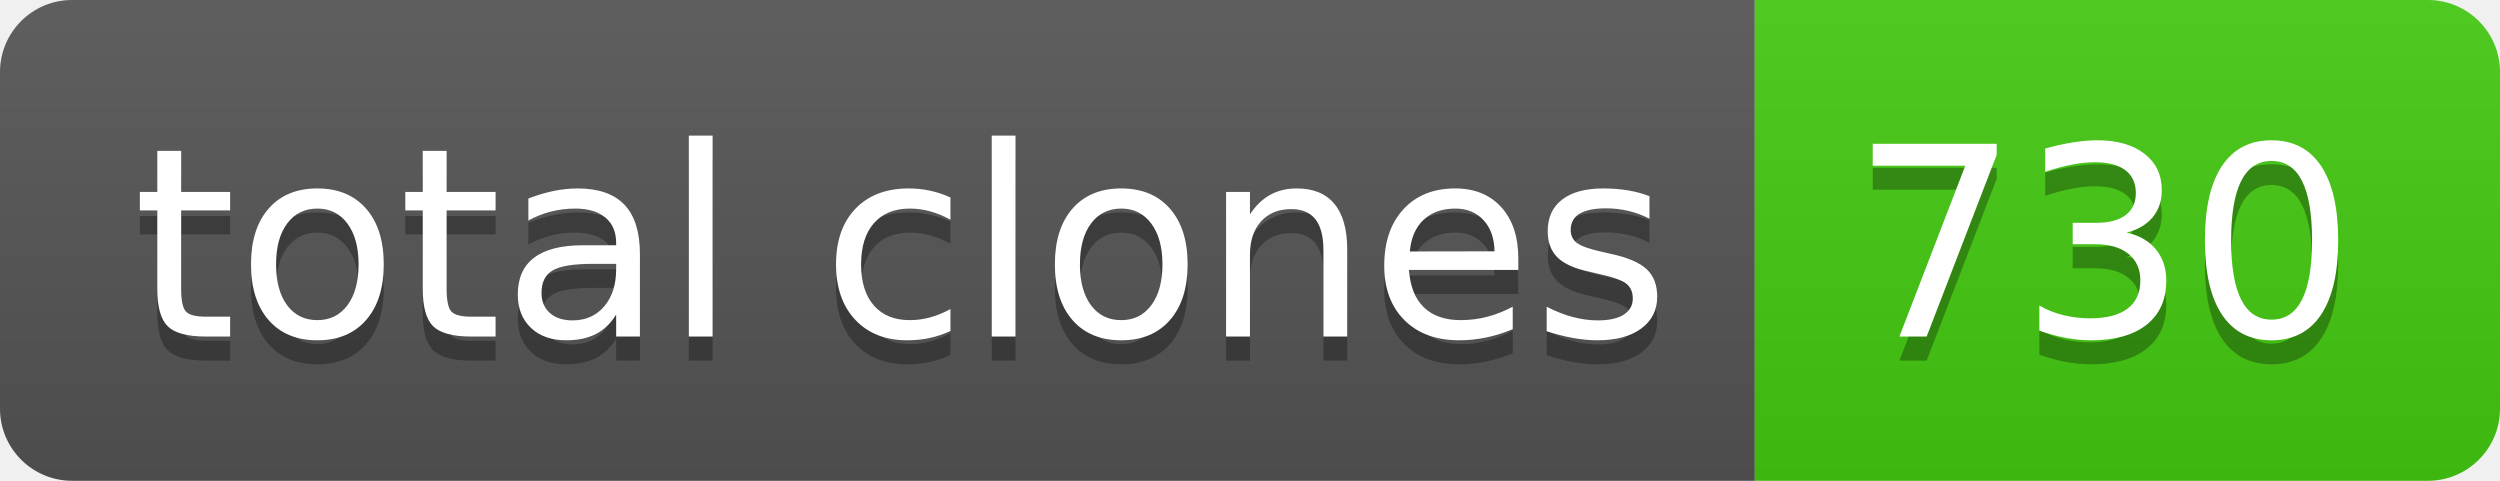
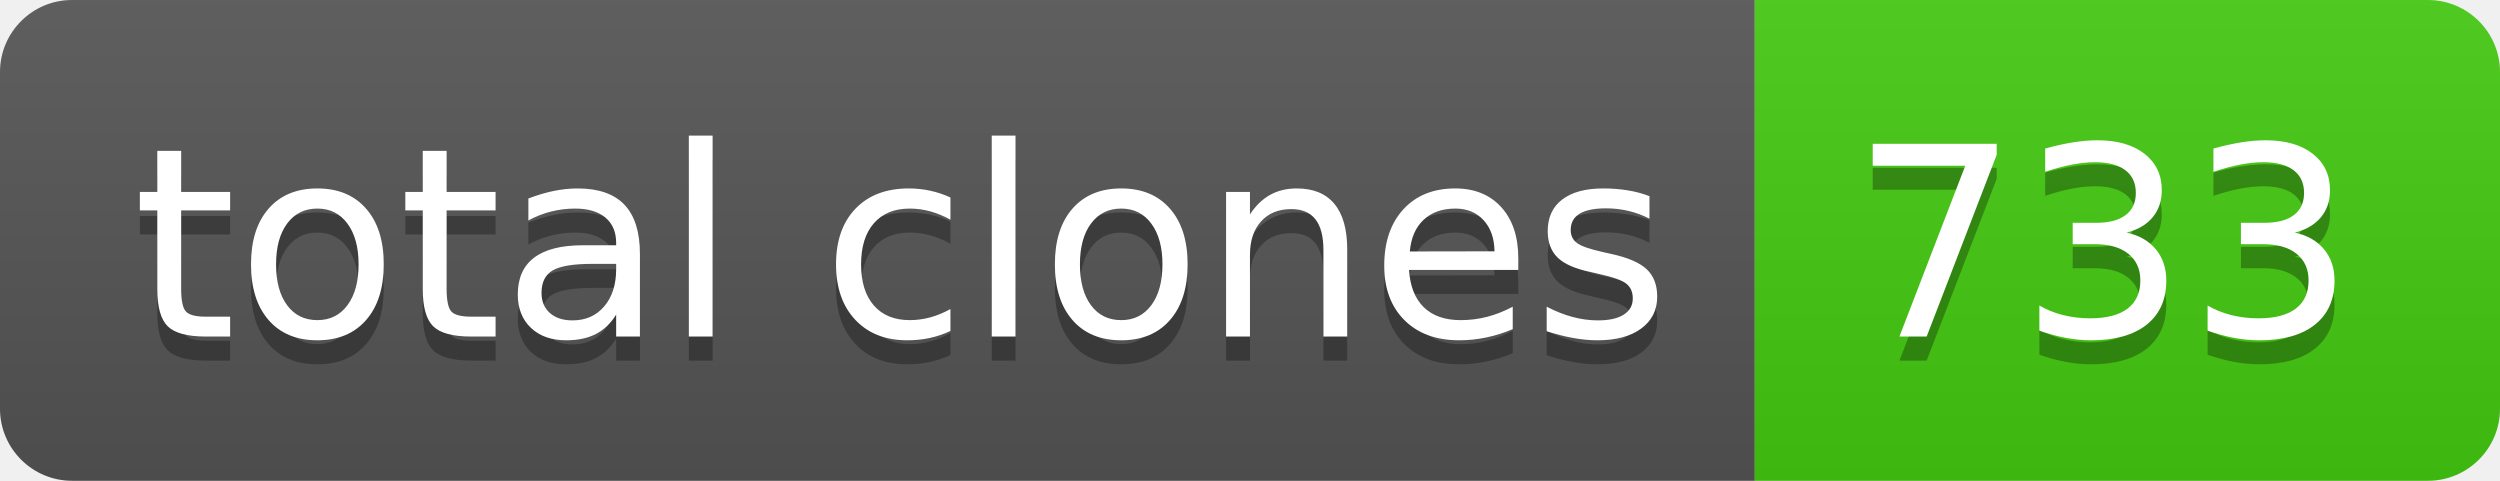
- <svg xmlns="http://www.w3.org/2000/svg" width="104" height="20" role="img" aria-label="total clones: 730">
+ <svg xmlns="http://www.w3.org/2000/svg" width="104" height="20" role="img" aria-label="total clones: 733">
  <linearGradient id="s" x2="0" y2="100%">
    <stop offset="0" stop-color="#bbb" stop-opacity=".1" />
    <stop offset="1" stop-opacity=".1" />
  </linearGradient>
  <clipPath id="r">
    <rect width="104" height="20" rx="3" fill="#fff" />
  </clipPath>
  <g clip-path="url(#r)">
    <rect width="73" height="20" fill="#555" />
    <rect x="73" width="31" height="20" fill="#4c1" />
    <rect width="104" height="20" fill="url(#s)" />
  </g>
  <g fill="#fff" text-anchor="middle" font-family="Verdana,Geneva,DejaVu Sans,sans-serif" text-rendering="geometricPrecision" font-size="110">
    <text aria-hidden="true" x="375" y="150" fill="#010101" fill-opacity=".3" transform="scale(.1)" textLength="630">total clones</text>
    <text x="375" y="140" transform="scale(.1)" fill="#fff" textLength="630">total clones</text>
-     <text aria-hidden="true" x="875" y="150" fill="#010101" fill-opacity=".3" transform="scale(.1)" textLength="210">730</text>
-     <text x="875" y="140" transform="scale(.1)" fill="#fff" textLength="210">730</text>
+     <text aria-hidden="true" x="875" y="150" fill="#010101" fill-opacity=".3" transform="scale(.1)" textLength="210">733</text>
+     <text x="875" y="140" transform="scale(.1)" fill="#fff" textLength="210">733</text>
  </g>
</svg>
